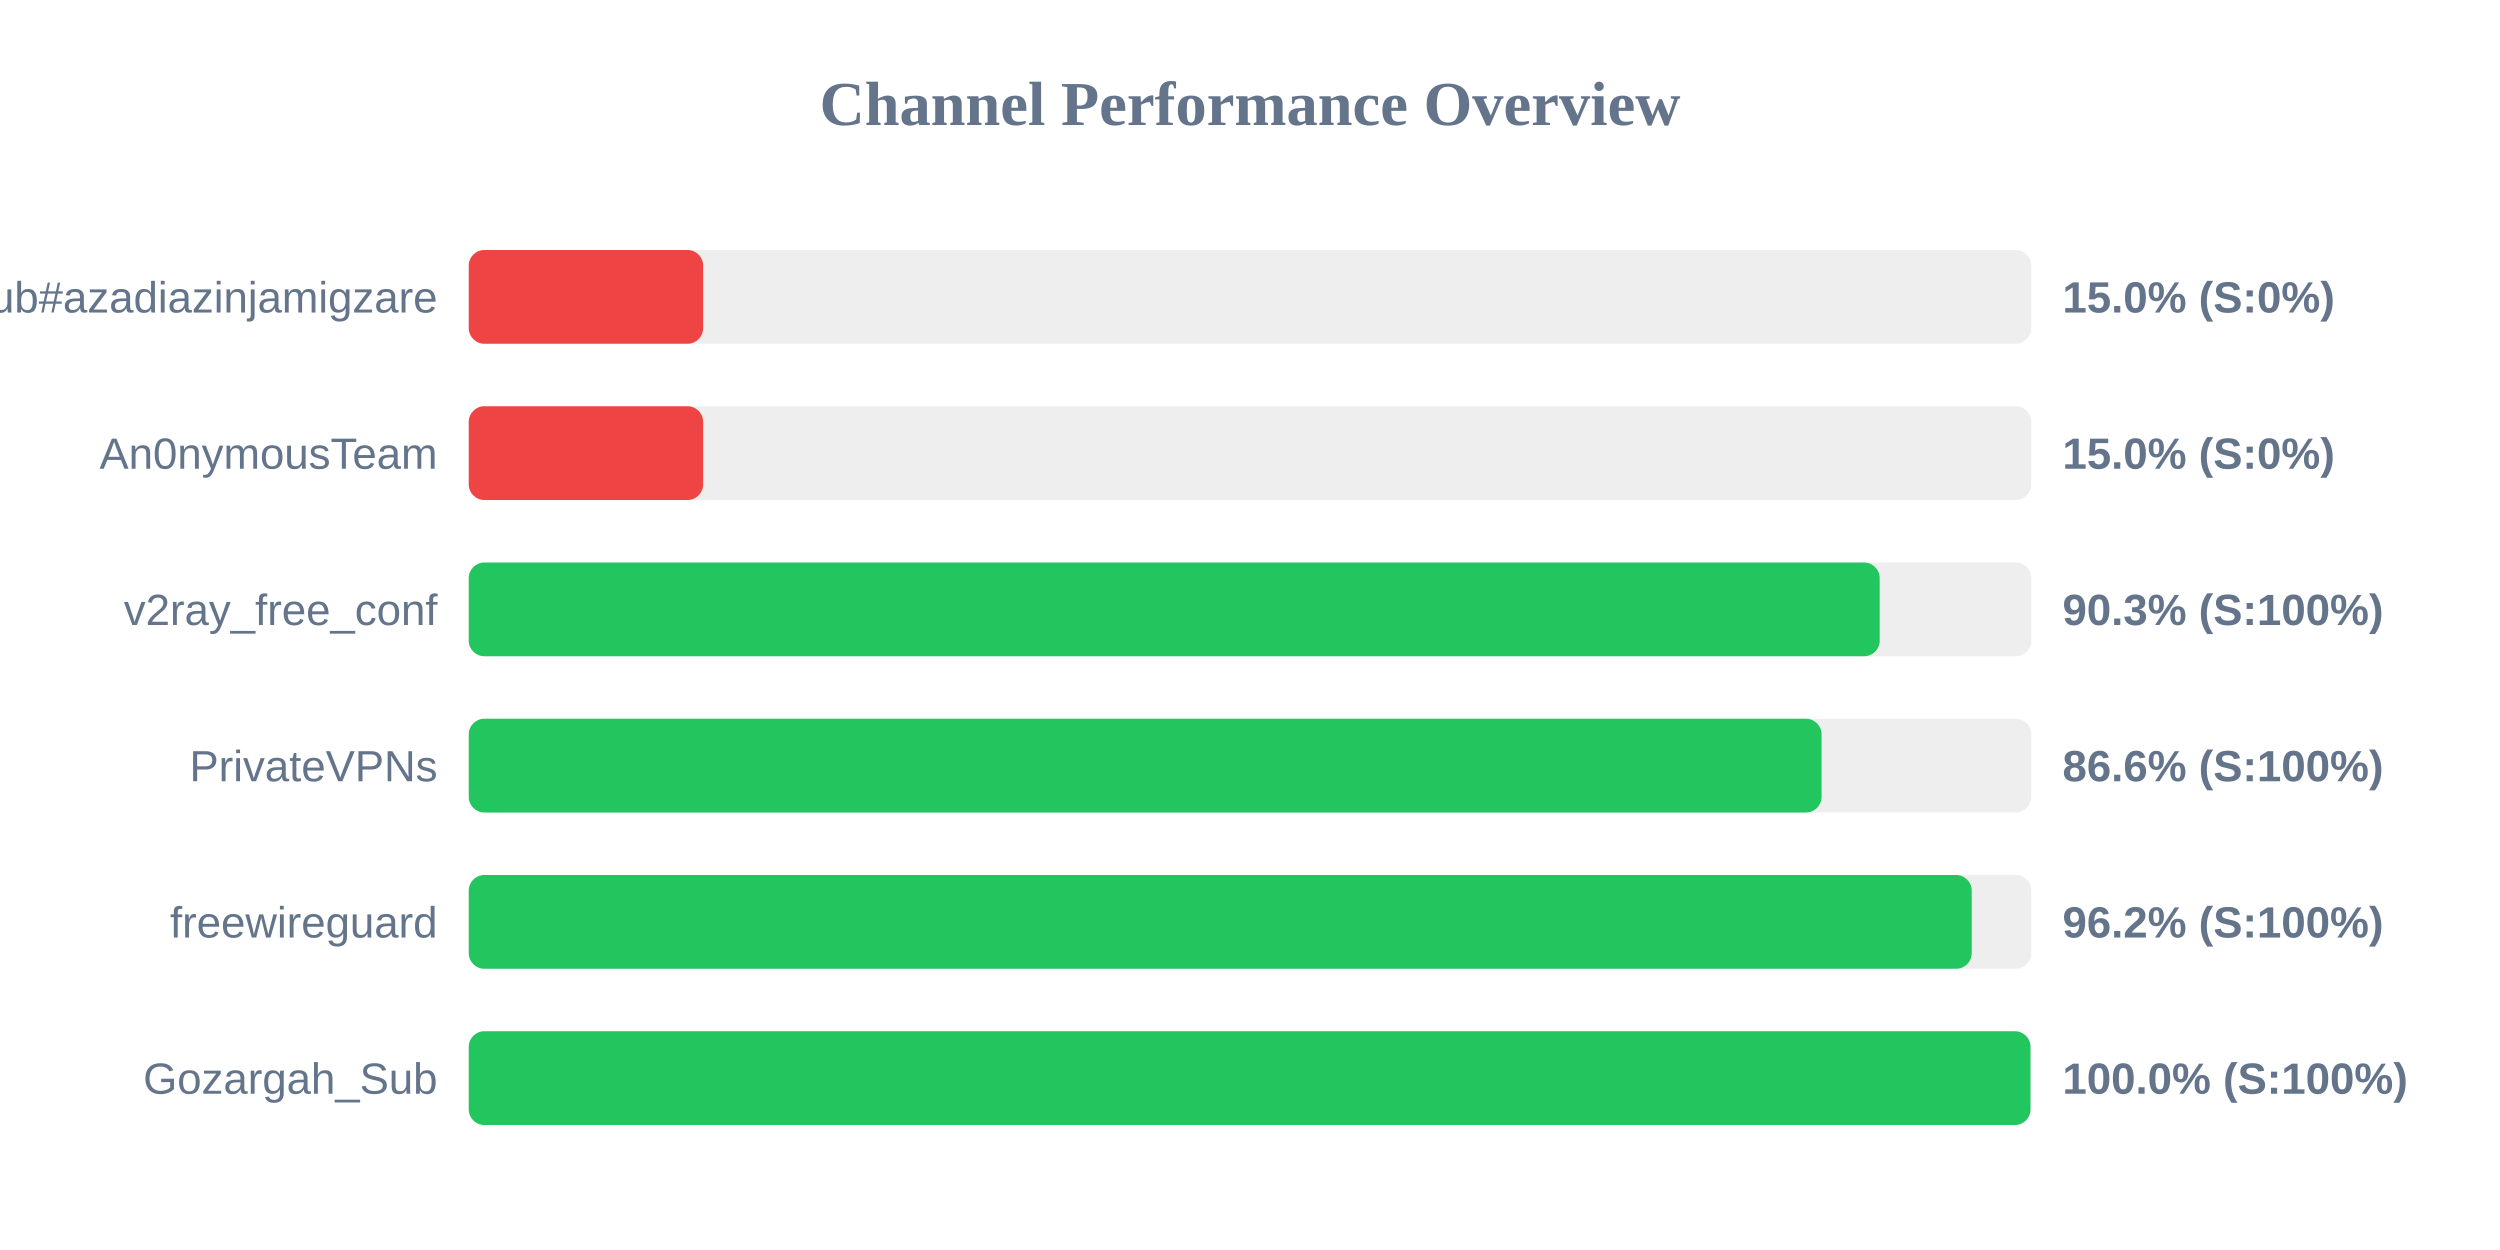
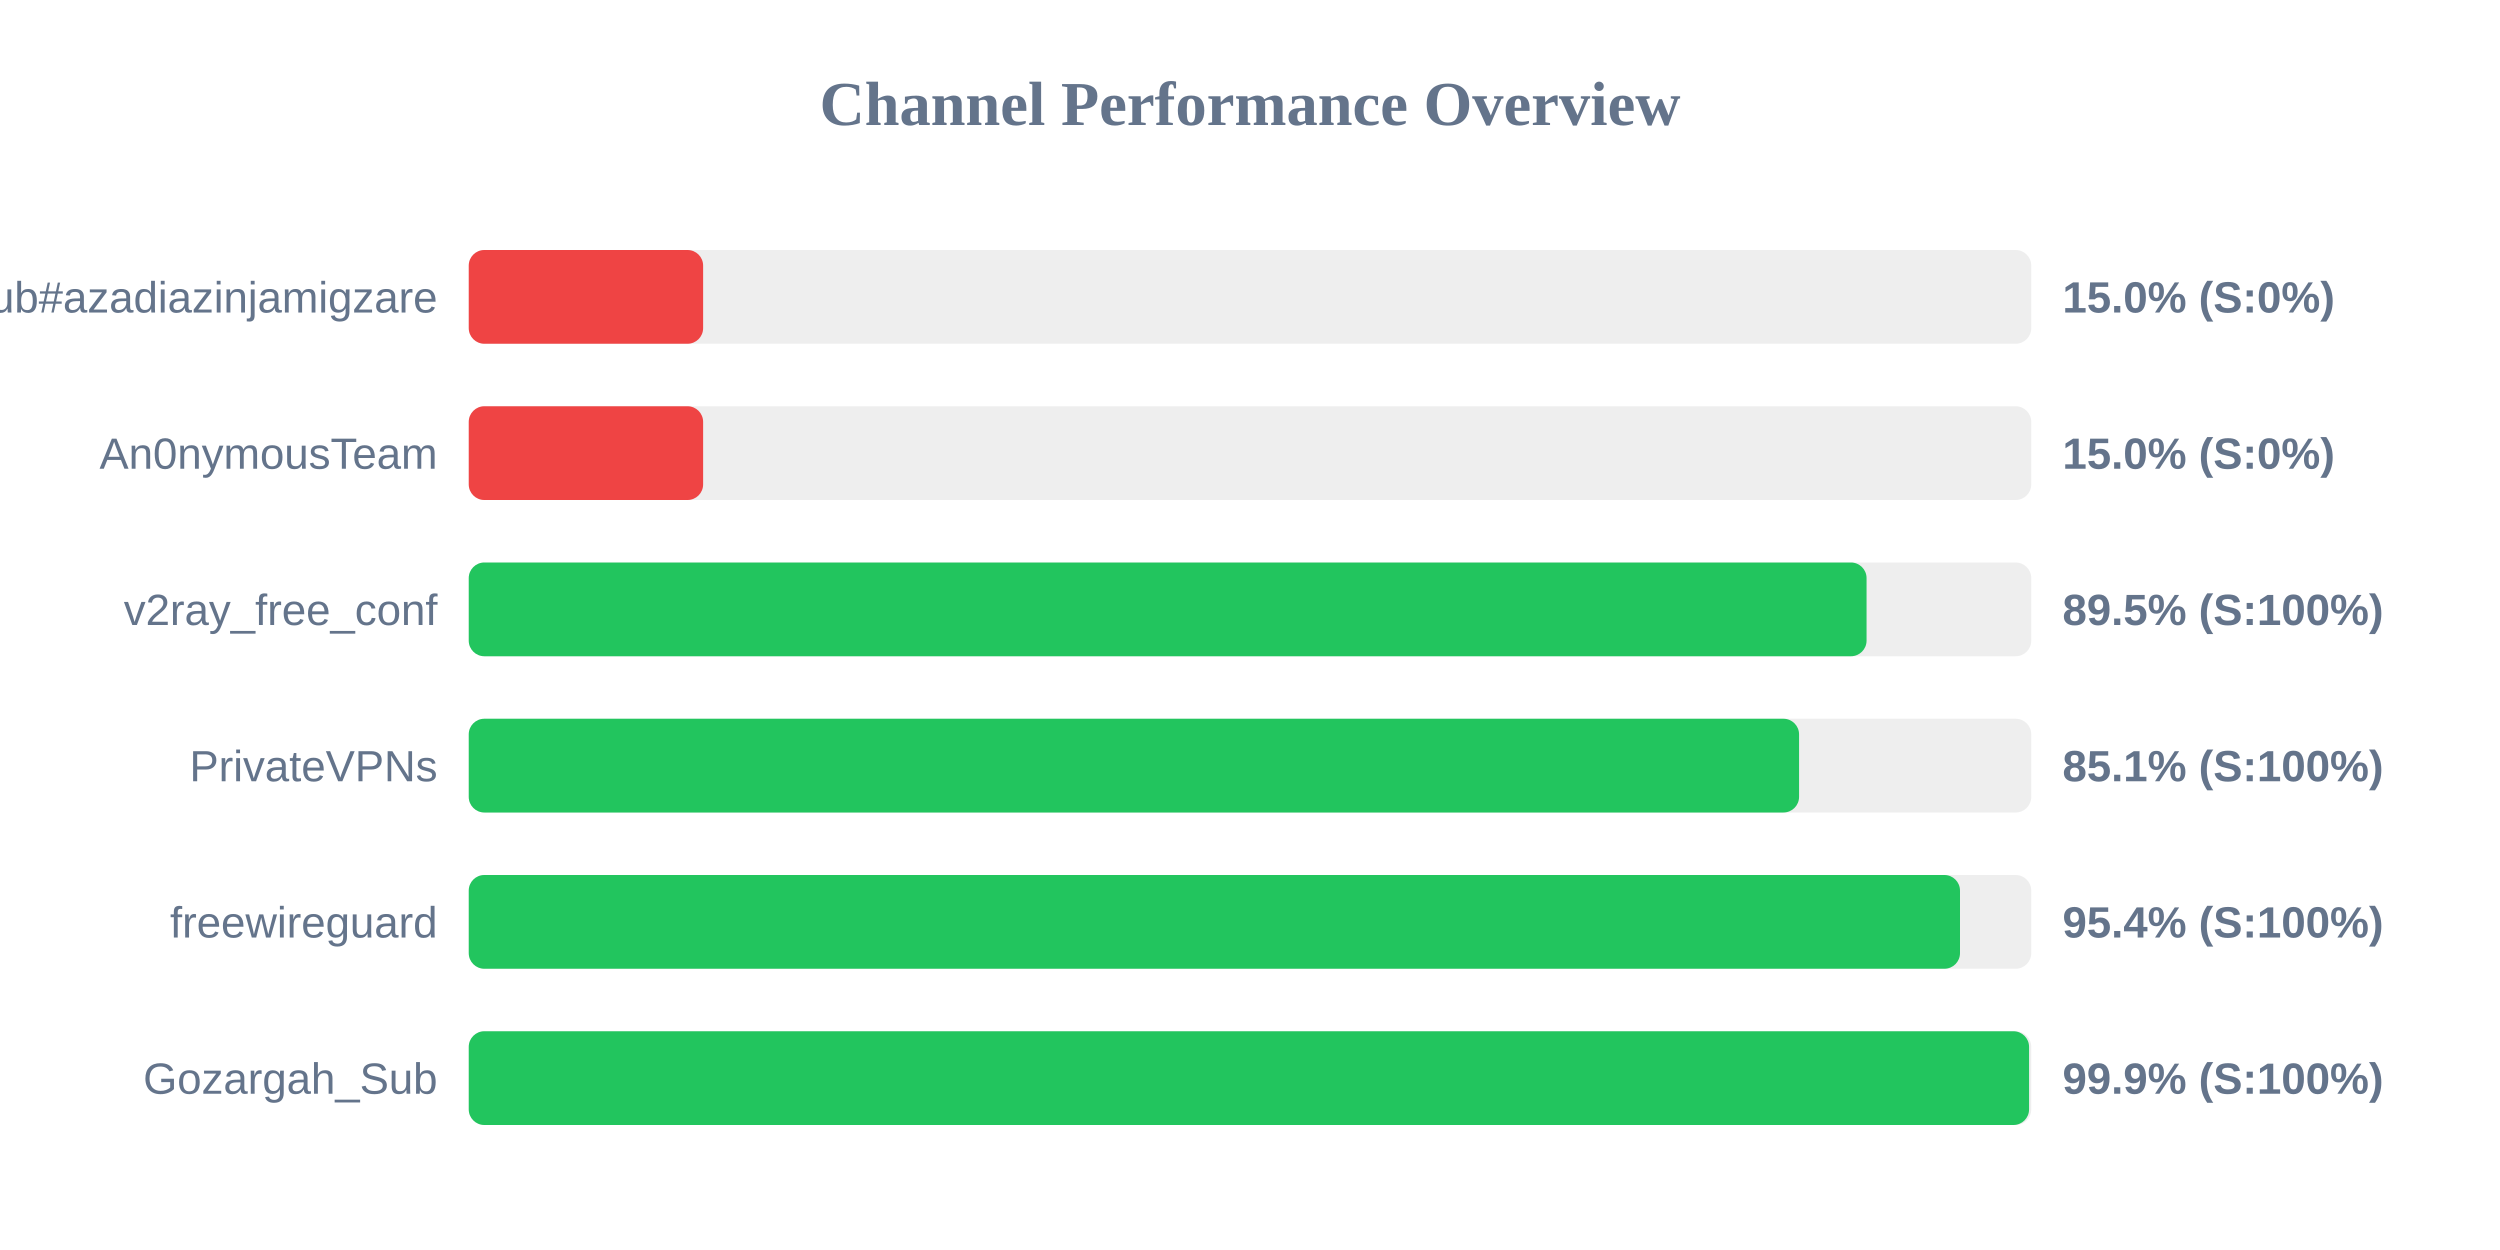
<svg xmlns="http://www.w3.org/2000/svg" width="800" height="400" version="1.1">
  <style>
        .row { font: 14px Arial; fill: #64748b; }
        .score { font: bold 14px Arial; fill: #64748b; }
    </style>
  <text x="400" y="40" text-anchor="middle" font-size="20px" font-weight="bold" fill="#64748b">Channel Performance Overview</text>
  <rect x="150" y="80" width="500" height="30" fill="#eee" rx="5" />
  <rect x="150" y="80" width="75.0" height="30" fill="#ef4444" rx="5" />
  <text x="140" y="100" text-anchor="end" class="row">Sub#azadiazinjamigzare</text>
  <text x="660" y="100" text-anchor="start" class="score">15.0% (S:0%)</text>
  <rect x="150" y="130" width="500" height="30" fill="#eee" rx="5" />
  <rect x="150" y="130" width="75.0" height="30" fill="#ef4444" rx="5" />
  <text x="140" y="150" text-anchor="end" class="row">An0nymousTeam</text>
  <text x="660" y="150" text-anchor="start" class="score">15.0% (S:0%)</text>
  <rect x="150" y="180" width="500" height="30" fill="#eee" rx="5" />
-   <rect x="150" y="180" width="451.5" height="30" fill="#22c55e" rx="5" />
+   <rect x="150" y="180" width="447.3" height="30" fill="#22c55e" rx="5" />
  <text x="140" y="200" text-anchor="end" class="row">v2ray_free_conf</text>
-   <text x="660" y="200" text-anchor="start" class="score">90.3% (S:100%)</text>
+   <text x="660" y="200" text-anchor="start" class="score">89.5% (S:100%)</text>
  <rect x="150" y="230" width="500" height="30" fill="#eee" rx="5" />
-   <rect x="150" y="230" width="432.9" height="30" fill="#22c55e" rx="5" />
+   <rect x="150" y="230" width="425.7" height="30" fill="#22c55e" rx="5" />
  <text x="140" y="250" text-anchor="end" class="row">PrivateVPNs</text>
-   <text x="660" y="250" text-anchor="start" class="score">86.6% (S:100%)</text>
+   <text x="660" y="250" text-anchor="start" class="score">85.1% (S:100%)</text>
  <rect x="150" y="280" width="500" height="30" fill="#eee" rx="5" />
-   <rect x="150" y="280" width="480.95" height="30" fill="#22c55e" rx="5" />
+   <rect x="150" y="280" width="477.2" height="30" fill="#22c55e" rx="5" />
  <text x="140" y="300" text-anchor="end" class="row">freewireguard</text>
-   <text x="660" y="300" text-anchor="start" class="score">96.2% (S:100%)</text>
+   <text x="660" y="300" text-anchor="start" class="score">95.4% (S:100%)</text>
  <rect x="150" y="330" width="500" height="30" fill="#eee" rx="5" />
-   <rect x="150" y="330" width="499.75" height="30" fill="#22c55e" rx="5" />
+   <rect x="150" y="330" width="499.3" height="30" fill="#22c55e" rx="5" />
  <text x="140" y="350" text-anchor="end" class="row">Gozargah_Sub</text>
-   <text x="660" y="350" text-anchor="start" class="score">100.0% (S:100%)</text>
+   <text x="660" y="350" text-anchor="start" class="score">99.9% (S:100%)</text>
</svg>
